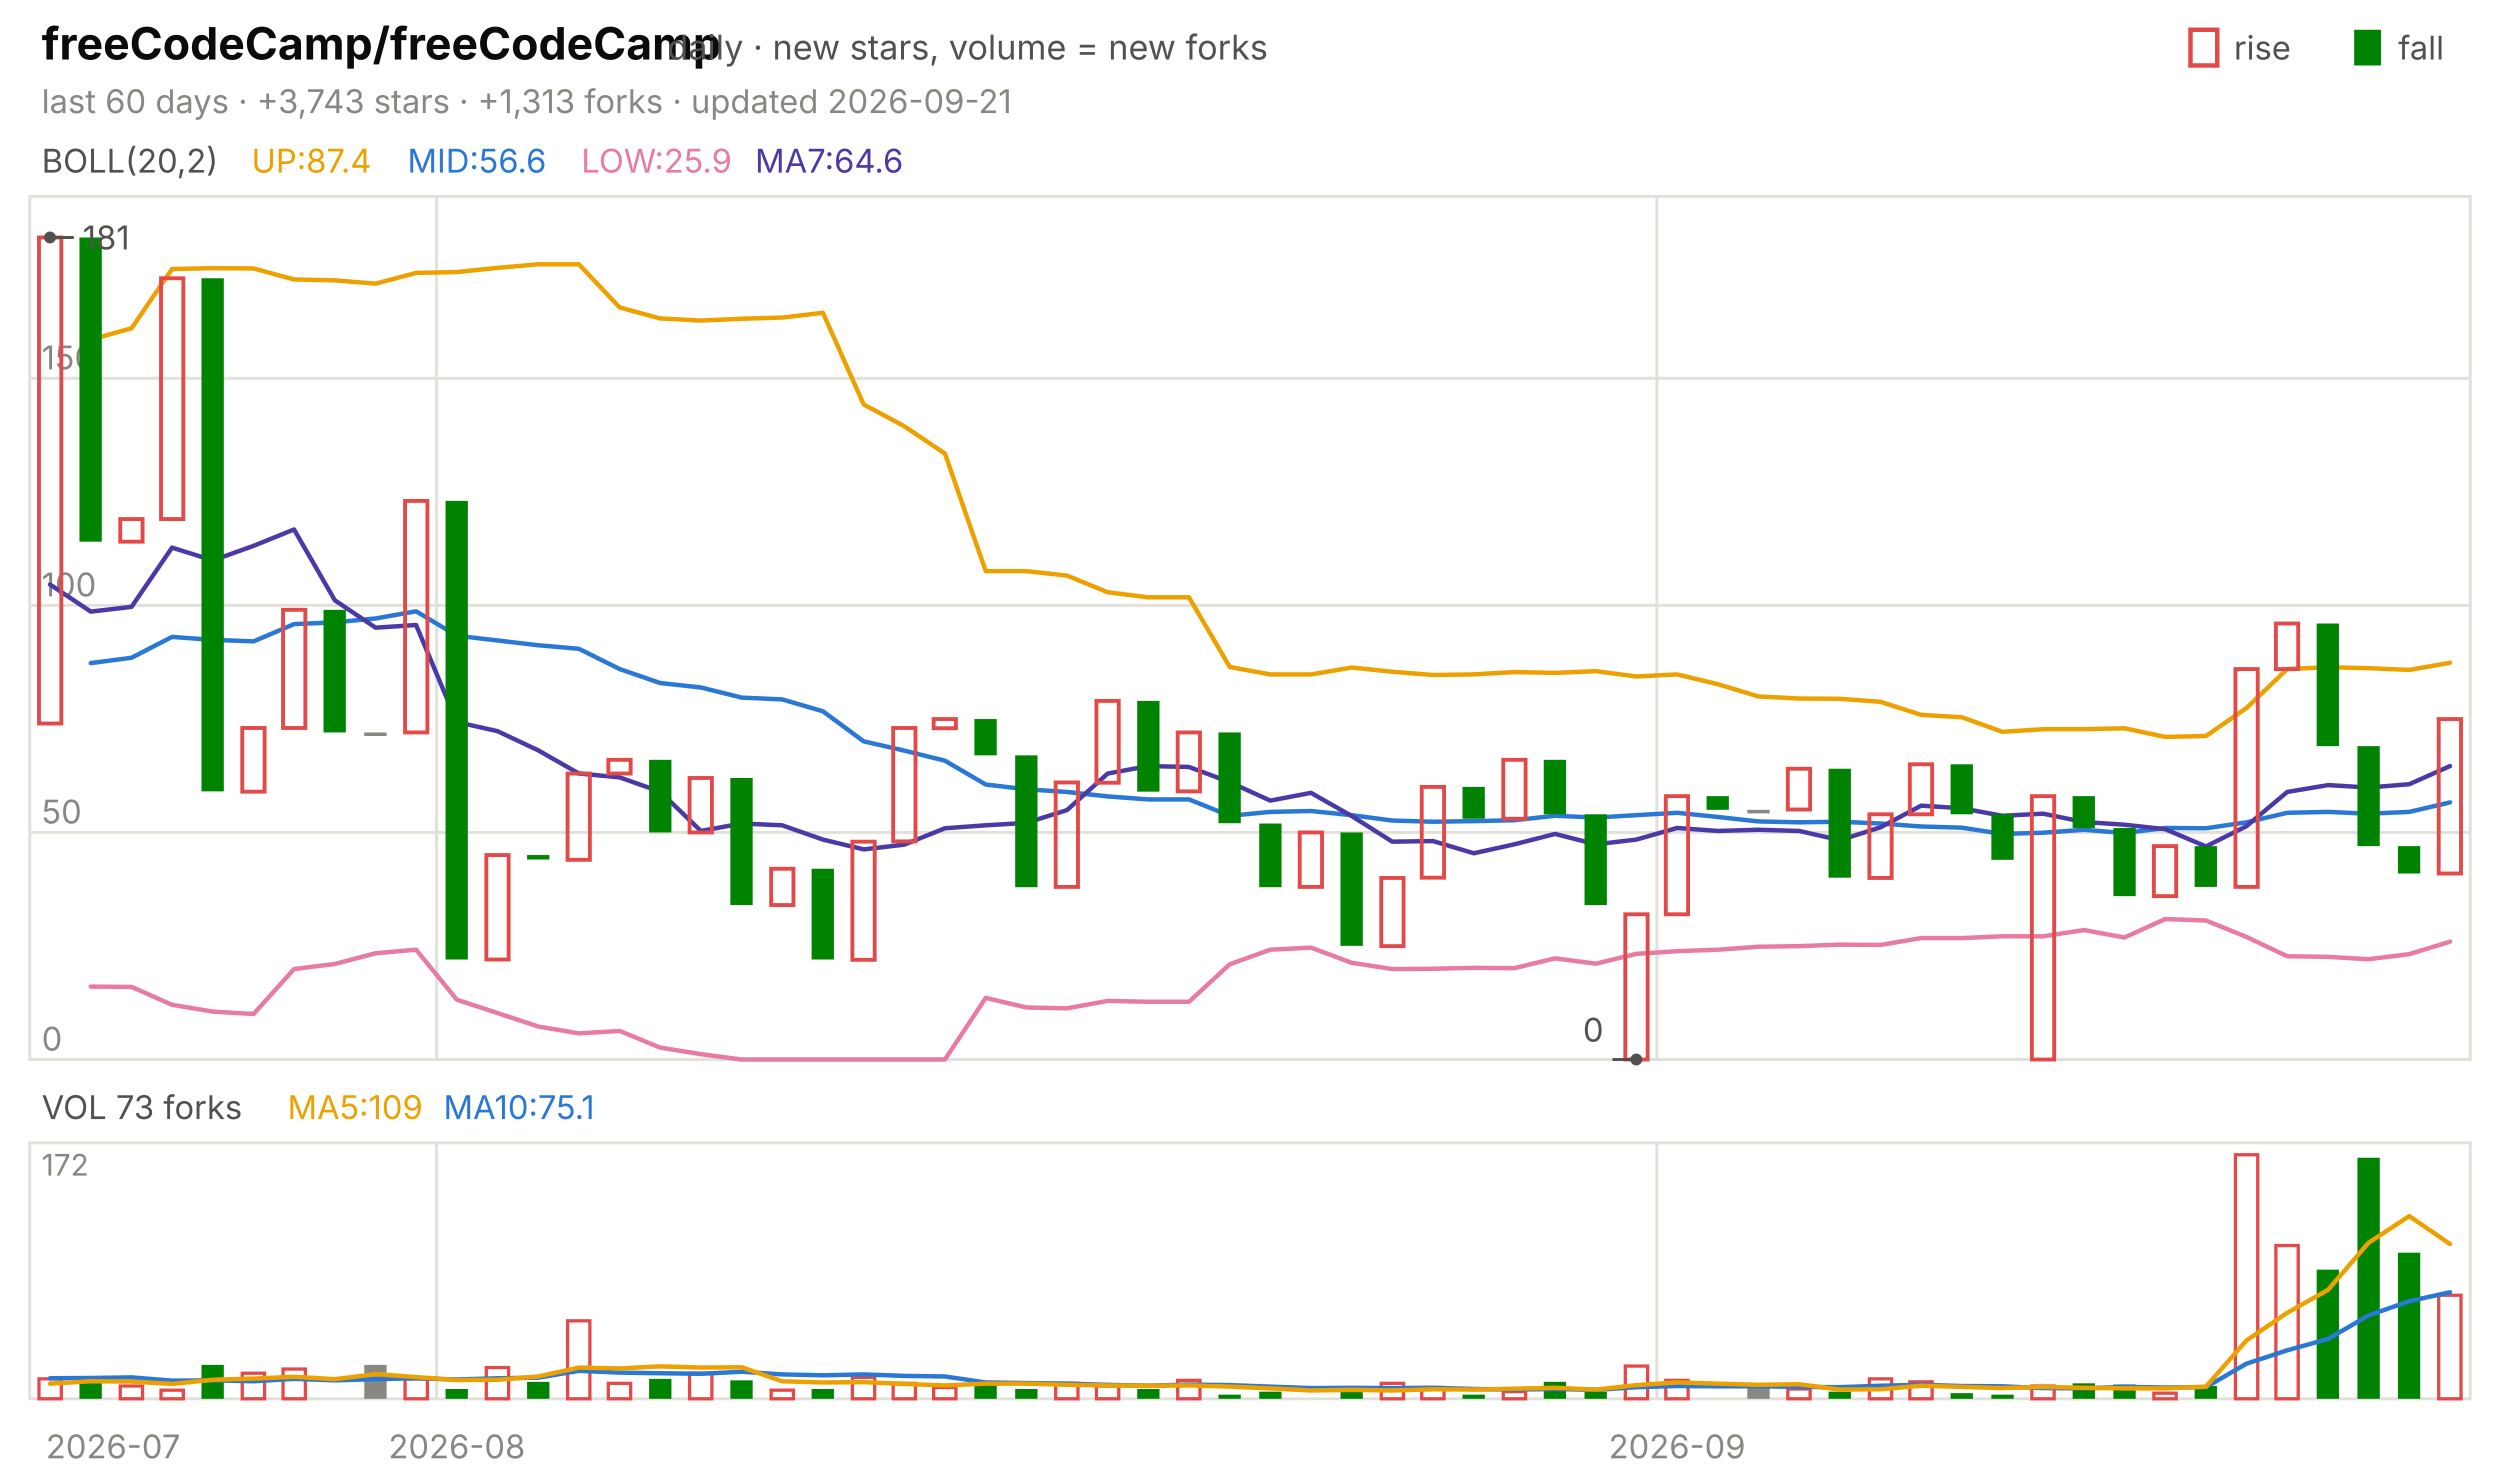
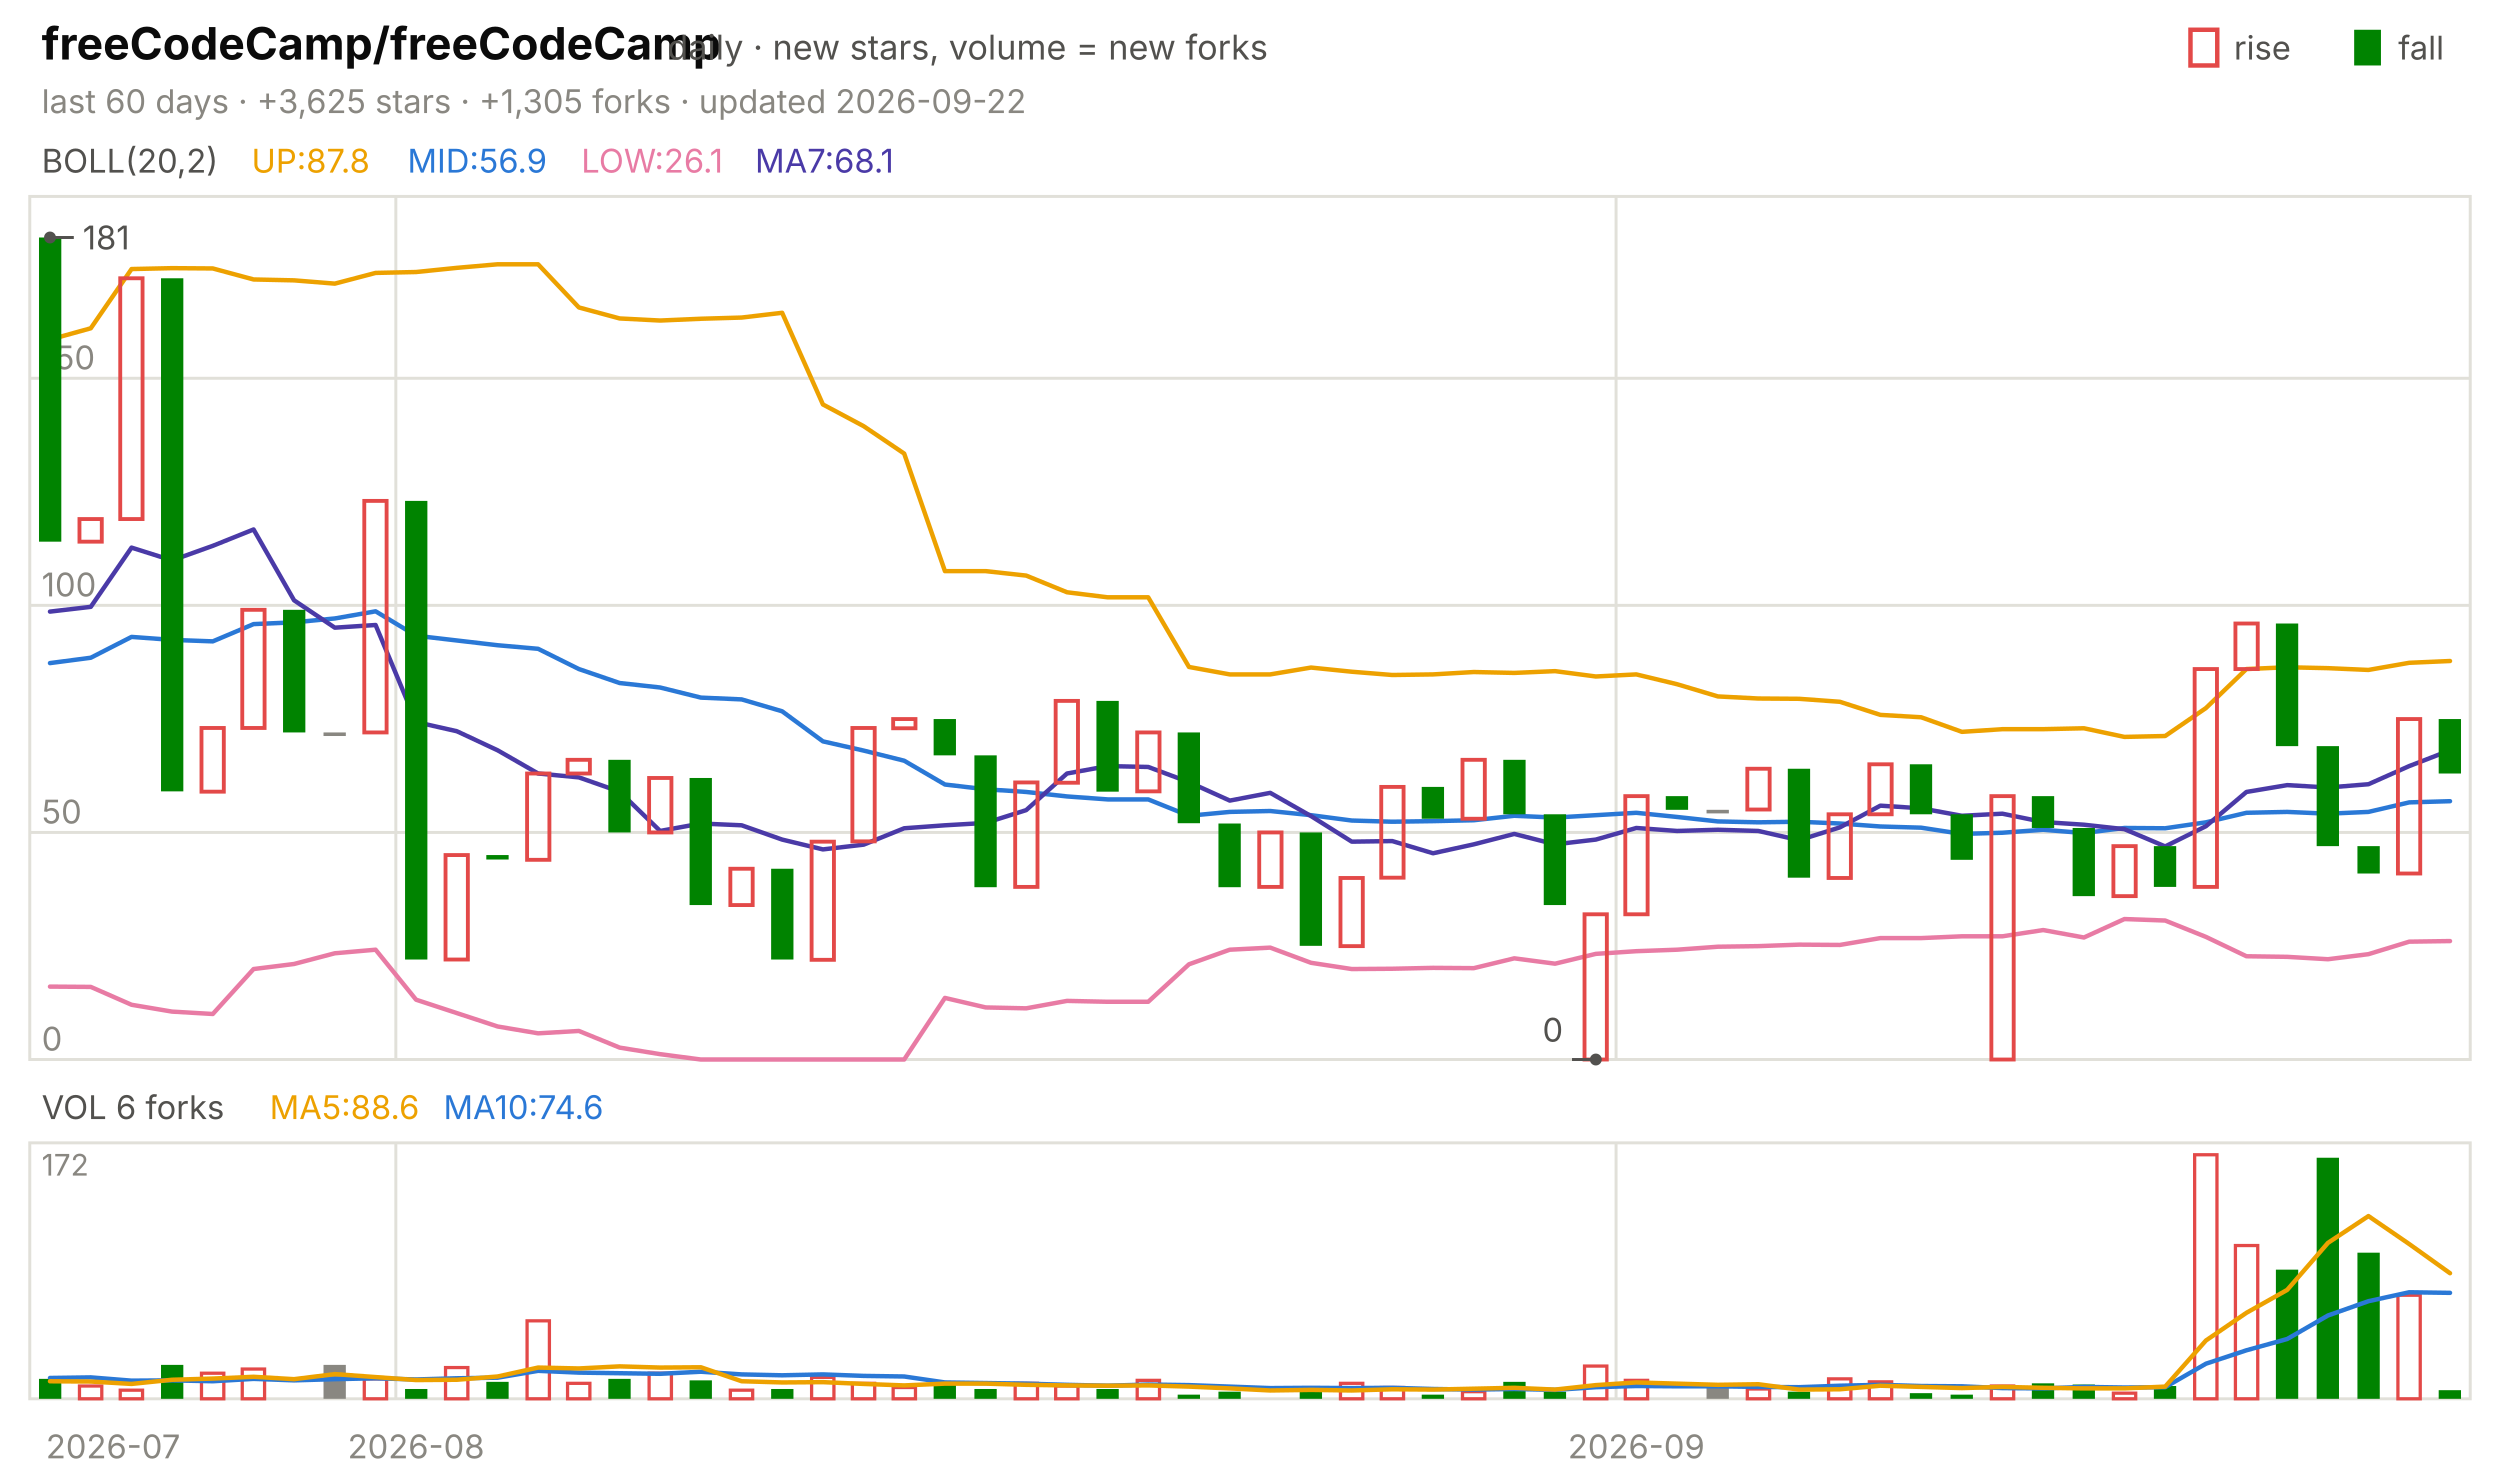
<svg xmlns="http://www.w3.org/2000/svg" viewBox="0 0 840 496" width="840" height="496" font-family="-apple-system,'Segoe UI',system-ui,sans-serif" role="img" aria-label="freeCodeCamp/freeCodeCamp candlestick chart">
  <text x="14.0" y="20.0" font-size="15" fill="#0b0b0b" font-weight="650">freeCodeCamp/freeCodeCamp</text>
  <text x="224.2" y="20.0" font-size="11.5" fill="#52514e">daily · new stars, volume = new forks</text>
  <text x="805.8" y="20.0" font-size="11.0" fill="#52514e">fall</text>
  <rect x="791" y="10" width="9" height="12" fill="#008300" />
  <text x="750.6" y="20.0" font-size="11.0" fill="#52514e">rise</text>
  <rect x="736" y="10" width="9" height="12" fill="none" stroke="#e34948" stroke-width="1.5" />
-   <text x="14.0" y="38.0" font-size="11.0" fill="#898781">last 60 days · +3,743 stars · +1,313 forks · updated 2026-09-21</text>
+   <text x="14.0" y="38.0" font-size="11.0" fill="#898781">last 60 days · +3,625 stars · +1,305 forks · updated 2026-09-22</text>
  <rect x="10" y="66" width="820" height="290" fill="none" stroke="#e1e0d9" />
  <rect x="10" y="384" width="820" height="86" fill="none" stroke="#e1e0d9" />
  <text x="38.0" y="490.0" font-size="11.0" fill="#898781" text-anchor="middle">2026-07</text>
-   <line x1="146.7" y1="66.0" x2="146.7" y2="356.0" stroke="#e1e0d9" stroke-width="1.0" />
-   <line x1="146.7" y1="384.0" x2="146.7" y2="470.0" stroke="#e1e0d9" stroke-width="1.0" />
-   <text x="153.5" y="490.0" font-size="11.0" fill="#898781" text-anchor="middle">2026-08</text>
-   <line x1="556.7" y1="66.0" x2="556.7" y2="356.0" stroke="#e1e0d9" stroke-width="1.0" />
-   <line x1="556.7" y1="384.0" x2="556.7" y2="470.0" stroke="#e1e0d9" stroke-width="1.0" />
-   <text x="563.5" y="490.0" font-size="11.0" fill="#898781" text-anchor="middle">2026-09</text>
+   <line x1="133.0" y1="66.0" x2="133.0" y2="356.0" stroke="#e1e0d9" stroke-width="1.0" />
+   <line x1="133.0" y1="384.0" x2="133.0" y2="470.0" stroke="#e1e0d9" stroke-width="1.0" />
+   <text x="139.8" y="490.0" font-size="11.0" fill="#898781" text-anchor="middle">2026-08</text>
+   <line x1="543.0" y1="66.0" x2="543.0" y2="356.0" stroke="#e1e0d9" stroke-width="1.0" />
+   <line x1="543.0" y1="384.0" x2="543.0" y2="470.0" stroke="#e1e0d9" stroke-width="1.0" />
+   <text x="549.8" y="490.0" font-size="11.0" fill="#898781" text-anchor="middle">2026-09</text>
  <text x="14.0" y="58.0" font-size="11.0" fill="#52514e">BOLL(20,2)</text>
-   <text x="84.5" y="58.0" font-size="11.0" fill="#eda100">UP:87.4</text>
-   <text x="136.9" y="58.0" font-size="11.0" fill="#2a78d6">MID:56.6</text>
-   <text x="195.3" y="58.0" font-size="11.0" fill="#e87ba4">LOW:25.9</text>
-   <text x="253.7" y="58.0" font-size="11.0" fill="#4a3aa7">MA7:64.6</text>
+   <text x="84.5" y="58.0" font-size="11.0" fill="#eda100">UP:87.8</text>
+   <text x="136.9" y="58.0" font-size="11.0" fill="#2a78d6">MID:56.9</text>
+   <text x="195.3" y="58.0" font-size="11.0" fill="#e87ba4">LOW:26.1</text>
+   <text x="253.7" y="58.0" font-size="11.0" fill="#4a3aa7">MA7:68.1</text>
  <line x1="10.0" y1="356.0" x2="830.0" y2="356.0" stroke="#e1e0d9" stroke-width="1.0" />
  <text x="14.0" y="353.0" font-size="11.0" fill="#898781">0</text>
  <line x1="10.0" y1="279.7" x2="830.0" y2="279.7" stroke="#e1e0d9" stroke-width="1.0" />
  <text x="14.0" y="276.7" font-size="11.0" fill="#898781">50</text>
  <line x1="10.0" y1="203.4" x2="830.0" y2="203.4" stroke="#e1e0d9" stroke-width="1.0" />
  <text x="14.0" y="200.4" font-size="11.0" fill="#898781">100</text>
  <line x1="10.0" y1="127.1" x2="830.0" y2="127.1" stroke="#e1e0d9" stroke-width="1.0" />
  <text x="14.0" y="124.1" font-size="11.0" fill="#898781">150</text>
-   <polyline points="30.5,114.1 44.2,110.3 57.8,90.4 71.5,90.1 85.2,90.2 98.8,93.9 112.5,94.2 126.2,95.3 139.8,91.7 153.5,91.4 167.2,90.0 180.8,88.8 194.5,88.8 208.2,103.3 221.8,107.0 235.5,107.7 249.2,107.1 262.8,106.7 276.5,105.1 290.2,135.9 303.8,143.2 317.5,152.4 331.2,191.9 344.8,191.9 358.5,193.4 372.2,199.0 385.8,200.7 399.5,200.7 413.2,224.1 426.8,226.6 440.5,226.6 454.2,224.3 467.8,225.7 481.5,226.8 495.2,226.6 508.8,225.8 522.5,226.1 536.2,225.5 549.8,227.3 563.5,226.6 577.2,229.9 590.8,234.0 604.5,234.7 618.2,234.8 631.8,235.8 645.5,240.2 659.2,241.0 672.8,245.9 686.5,245.0 700.2,245.0 713.8,244.7 727.5,247.6 741.2,247.3 754.8,237.9 768.5,224.8 782.2,224.2 795.8,224.5 809.5,225.1 823.2,222.7" fill="none" stroke="#eda100" stroke-width="1.5" stroke-linejoin="round" stroke-linecap="round" />
-   <polyline points="30.5,222.8 44.2,221.0 57.8,214.0 71.5,215.0 85.2,215.5 98.8,209.7 112.5,209.1 126.2,207.8 139.8,205.4 153.5,213.6 167.2,215.2 180.8,216.8 194.5,218.0 208.2,224.8 221.8,229.5 235.5,231.0 249.2,234.4 262.8,235.0 276.5,239.0 290.2,249.1 303.8,252.2 317.5,255.6 331.2,263.6 344.8,265.2 358.5,266.1 372.2,267.6 385.8,268.6 399.5,268.6 413.2,274.1 426.8,272.8 440.5,272.5 454.2,273.9 467.8,275.7 481.5,276.1 495.2,275.9 508.8,275.6 522.5,274.1 536.2,274.7 549.8,273.9 563.5,273.1 577.2,274.5 590.8,276.0 604.5,276.3 618.2,276.1 631.8,276.7 645.5,277.7 659.2,278.1 672.8,280.2 686.5,279.8 700.2,278.8 713.8,279.9 727.5,278.2 741.2,278.3 754.8,276.3 768.5,273.1 782.2,272.8 795.8,273.4 809.5,272.8 823.2,269.6" fill="none" stroke="#2a78d6" stroke-width="1.5" stroke-linejoin="round" stroke-linecap="round" />
-   <polyline points="30.5,331.5 44.2,331.6 57.8,337.6 71.5,339.9 85.2,340.7 98.8,325.6 112.5,323.9 126.2,320.3 139.8,319.1 153.5,335.9 167.2,340.4 180.8,344.9 194.5,347.2 208.2,346.4 221.8,352.0 235.5,354.2 249.2,356.0 262.8,356.0 276.5,356.0 290.2,356.0 303.8,356.0 317.5,356.0 331.2,335.3 344.8,338.5 358.5,338.8 372.2,336.3 385.8,336.6 399.5,336.6 413.2,324.0 426.8,319.1 440.5,318.4 454.2,323.5 467.8,325.6 481.5,325.5 495.2,325.2 508.8,325.3 522.5,322.0 536.2,323.8 549.8,320.5 563.5,319.6 577.2,319.1 590.8,318.1 604.5,317.9 618.2,317.4 631.8,317.5 645.5,315.2 659.2,315.2 672.8,314.6 686.5,314.6 700.2,312.5 713.8,315.0 727.5,308.8 741.2,309.3 754.8,314.8 768.5,321.3 782.2,321.5 795.8,322.3 809.5,320.6 823.2,316.4" fill="none" stroke="#e87ba4" stroke-width="1.5" stroke-linejoin="round" stroke-linecap="round" />
-   <polyline points="16.8,196.4 30.5,205.5 44.2,203.9 57.8,184.0 71.5,188.3 85.2,183.4 98.8,177.9 112.5,201.7 126.2,210.9 139.8,210.0 153.5,242.6 167.2,245.7 180.8,252.1 194.5,259.9 208.2,261.2 221.8,266.0 235.5,279.2 249.2,276.7 262.8,277.3 276.5,282.1 290.2,285.4 303.8,283.8 317.5,278.3 331.2,277.3 344.8,276.5 358.5,272.2 372.2,259.9 385.8,257.4 399.5,257.7 413.2,262.8 426.8,269.0 440.5,266.4 454.2,274.2 467.8,282.8 481.5,282.6 495.2,286.7 508.8,283.7 522.5,280.2 536.2,283.7 549.8,282.1 563.5,278.2 577.2,279.2 590.8,278.8 604.5,279.2 618.2,282.3 631.8,278.0 645.5,270.7 659.2,271.6 672.8,274.1 686.5,273.4 700.2,276.2 713.8,277.1 727.5,278.6 741.2,284.4 754.8,277.6 768.5,266.1 782.2,263.8 795.8,264.6 809.5,263.5 823.2,257.4" fill="none" stroke="#4a3aa7" stroke-width="1.5" stroke-linejoin="round" stroke-linecap="round" />
-   <rect x="13.1" y="79.8" width="7.5" height="163.3" fill="none" stroke="#e34948" stroke-width="1.3" />
-   <rect x="26.7" y="79.8" width="7.5" height="102.2" fill="#008300" />
-   <rect x="40.4" y="174.4" width="7.5" height="7.6" fill="none" stroke="#e34948" stroke-width="1.3" />
-   <rect x="54.1" y="93.5" width="7.5" height="80.9" fill="none" stroke="#e34948" stroke-width="1.3" />
-   <rect x="67.7" y="93.5" width="7.5" height="172.4" fill="#008300" />
-   <rect x="81.4" y="244.6" width="7.5" height="21.4" fill="none" stroke="#e34948" stroke-width="1.3" />
-   <rect x="95.1" y="204.9" width="7.5" height="39.7" fill="none" stroke="#e34948" stroke-width="1.3" />
-   <rect x="108.7" y="204.9" width="7.5" height="41.2" fill="#008300" />
-   <rect x="122.4" y="246.1" width="7.5" height="1.2" fill="#898781" />
-   <rect x="136.1" y="168.3" width="7.5" height="77.8" fill="none" stroke="#e34948" stroke-width="1.3" />
-   <rect x="149.7" y="168.3" width="7.5" height="154.1" fill="#008300" />
-   <rect x="163.4" y="287.3" width="7.5" height="35.1" fill="none" stroke="#e34948" stroke-width="1.3" />
-   <rect x="177.1" y="287.3" width="7.5" height="1.5" fill="#008300" />
-   <rect x="190.7" y="259.9" width="7.5" height="29.0" fill="none" stroke="#e34948" stroke-width="1.3" />
-   <rect x="204.4" y="255.3" width="7.5" height="4.6" fill="none" stroke="#e34948" stroke-width="1.3" />
-   <rect x="218.1" y="255.3" width="7.5" height="24.4" fill="#008300" />
-   <rect x="231.7" y="261.4" width="7.5" height="18.3" fill="none" stroke="#e34948" stroke-width="1.3" />
-   <rect x="245.4" y="261.4" width="7.5" height="42.7" fill="#008300" />
-   <rect x="259.1" y="291.9" width="7.5" height="12.2" fill="none" stroke="#e34948" stroke-width="1.3" />
-   <rect x="272.7" y="291.9" width="7.5" height="30.5" fill="#008300" />
-   <rect x="286.4" y="282.8" width="7.5" height="39.7" fill="none" stroke="#e34948" stroke-width="1.3" />
-   <rect x="300.1" y="244.6" width="7.5" height="38.1" fill="none" stroke="#e34948" stroke-width="1.3" />
-   <rect x="313.7" y="241.6" width="7.5" height="3.1" fill="none" stroke="#e34948" stroke-width="1.3" />
-   <rect x="327.4" y="241.6" width="7.5" height="12.2" fill="#008300" />
-   <rect x="341.1" y="253.8" width="7.5" height="44.3" fill="#008300" />
-   <rect x="354.7" y="262.9" width="7.5" height="35.1" fill="none" stroke="#e34948" stroke-width="1.3" />
-   <rect x="368.4" y="235.5" width="7.5" height="27.5" fill="none" stroke="#e34948" stroke-width="1.3" />
-   <rect x="382.1" y="235.5" width="7.5" height="30.5" fill="#008300" />
-   <rect x="395.7" y="246.1" width="7.5" height="19.8" fill="none" stroke="#e34948" stroke-width="1.3" />
-   <rect x="409.4" y="246.1" width="7.5" height="30.5" fill="#008300" />
-   <rect x="423.1" y="276.7" width="7.5" height="21.4" fill="#008300" />
-   <rect x="436.7" y="279.7" width="7.5" height="18.3" fill="none" stroke="#e34948" stroke-width="1.3" />
-   <rect x="450.4" y="279.7" width="7.5" height="38.1" fill="#008300" />
-   <rect x="464.1" y="295.0" width="7.5" height="22.9" fill="none" stroke="#e34948" stroke-width="1.3" />
-   <rect x="477.7" y="264.4" width="7.5" height="30.5" fill="none" stroke="#e34948" stroke-width="1.3" />
-   <rect x="491.4" y="264.4" width="7.5" height="10.7" fill="#008300" />
-   <rect x="505.1" y="255.3" width="7.5" height="19.8" fill="none" stroke="#e34948" stroke-width="1.3" />
-   <rect x="518.7" y="255.3" width="7.5" height="18.3" fill="#008300" />
-   <rect x="532.4" y="273.6" width="7.5" height="30.5" fill="#008300" />
-   <rect x="546.1" y="307.2" width="7.5" height="48.8" fill="none" stroke="#e34948" stroke-width="1.3" />
-   <rect x="559.7" y="267.5" width="7.5" height="39.7" fill="none" stroke="#e34948" stroke-width="1.3" />
-   <rect x="573.4" y="267.5" width="7.5" height="4.6" fill="#008300" />
-   <rect x="587.1" y="272.1" width="7.5" height="1.2" fill="#898781" />
-   <rect x="600.7" y="258.3" width="7.5" height="13.7" fill="none" stroke="#e34948" stroke-width="1.3" />
-   <rect x="614.4" y="258.3" width="7.5" height="36.6" fill="#008300" />
-   <rect x="628.1" y="273.6" width="7.5" height="21.4" fill="none" stroke="#e34948" stroke-width="1.3" />
-   <rect x="641.7" y="256.8" width="7.5" height="16.8" fill="none" stroke="#e34948" stroke-width="1.3" />
-   <rect x="655.4" y="256.8" width="7.5" height="16.8" fill="#008300" />
-   <rect x="669.1" y="273.6" width="7.5" height="15.3" fill="#008300" />
-   <rect x="682.7" y="267.5" width="7.5" height="88.5" fill="none" stroke="#e34948" stroke-width="1.3" />
-   <rect x="696.4" y="267.5" width="7.5" height="10.7" fill="#008300" />
-   <rect x="710.1" y="278.2" width="7.5" height="22.9" fill="#008300" />
-   <rect x="723.7" y="284.3" width="7.5" height="16.8" fill="none" stroke="#e34948" stroke-width="1.3" />
-   <rect x="737.4" y="284.3" width="7.5" height="13.7" fill="#008300" />
-   <rect x="751.1" y="224.8" width="7.5" height="73.2" fill="none" stroke="#e34948" stroke-width="1.3" />
-   <rect x="764.7" y="209.5" width="7.5" height="15.3" fill="none" stroke="#e34948" stroke-width="1.3" />
-   <rect x="778.4" y="209.5" width="7.5" height="41.2" fill="#008300" />
-   <rect x="792.1" y="250.7" width="7.5" height="33.6" fill="#008300" />
-   <rect x="805.7" y="284.3" width="7.5" height="9.2" fill="#008300" />
-   <rect x="819.4" y="241.6" width="7.5" height="51.9" fill="none" stroke="#e34948" stroke-width="1.3" />
+   <polyline points="16.8,114.1 30.5,110.3 44.2,90.4 57.8,90.1 71.5,90.2 85.2,93.9 98.8,94.2 112.5,95.3 126.2,91.7 139.8,91.4 153.5,90.0 167.2,88.8 180.8,88.8 194.5,103.3 208.2,107.0 221.8,107.7 235.5,107.1 249.2,106.7 262.8,105.1 276.5,135.9 290.2,143.2 303.8,152.4 317.5,191.9 331.2,191.9 344.8,193.4 358.5,199.0 372.2,200.7 385.8,200.7 399.5,224.1 413.2,226.6 426.8,226.6 440.5,224.3 454.2,225.7 467.8,226.8 481.5,226.6 495.2,225.8 508.8,226.1 522.5,225.5 536.2,227.3 549.8,226.6 563.5,229.9 577.2,234.0 590.8,234.7 604.5,234.8 618.2,235.8 631.8,240.2 645.5,241.0 659.2,245.9 672.8,245.0 686.5,245.0 700.2,244.7 713.8,247.6 727.5,247.3 741.2,237.9 754.8,224.8 768.5,224.2 782.2,224.5 795.8,225.1 809.5,222.7 823.2,222.1" fill="none" stroke="#eda100" stroke-width="1.5" stroke-linejoin="round" stroke-linecap="round" />
+   <polyline points="16.8,222.8 30.5,221.0 44.2,214.0 57.8,215.0 71.5,215.5 85.2,209.7 98.8,209.1 112.5,207.8 126.2,205.4 139.8,213.6 153.5,215.2 167.2,216.8 180.8,218.0 194.5,224.8 208.2,229.5 221.8,231.0 235.5,234.4 249.2,235.0 262.8,239.0 276.5,249.1 290.2,252.2 303.8,255.6 317.5,263.6 331.2,265.2 344.8,266.1 358.5,267.6 372.2,268.6 385.8,268.6 399.5,274.1 413.2,272.8 426.8,272.5 440.5,273.9 454.2,275.7 467.8,276.1 481.5,275.9 495.2,275.6 508.8,274.1 522.5,274.7 536.2,273.9 549.8,273.1 563.5,274.5 577.2,276.0 590.8,276.3 604.5,276.1 618.2,276.7 631.8,277.7 645.5,278.1 659.2,280.2 672.8,279.8 686.5,278.8 700.2,279.9 713.8,278.2 727.5,278.3 741.2,276.3 754.8,273.1 768.5,272.8 782.2,273.4 795.8,272.8 809.5,269.6 823.2,269.2" fill="none" stroke="#2a78d6" stroke-width="1.5" stroke-linejoin="round" stroke-linecap="round" />
+   <polyline points="16.8,331.5 30.5,331.6 44.2,337.6 57.8,339.9 71.5,340.7 85.2,325.6 98.8,323.9 112.5,320.3 126.2,319.1 139.8,335.9 153.5,340.4 167.2,344.9 180.8,347.2 194.5,346.4 208.2,352.0 221.8,354.2 235.5,356.0 249.2,356.0 262.8,356.0 276.5,356.0 290.2,356.0 303.8,356.0 317.5,335.3 331.2,338.5 344.8,338.8 358.5,336.3 372.2,336.6 385.8,336.6 399.5,324.0 413.2,319.1 426.8,318.4 440.5,323.5 454.2,325.6 467.8,325.5 481.5,325.2 495.2,325.3 508.8,322.0 522.5,323.8 536.2,320.5 549.8,319.6 563.5,319.1 577.2,318.1 590.8,317.9 604.5,317.4 618.2,317.5 631.8,315.2 645.5,315.2 659.2,314.6 672.8,314.6 686.5,312.5 700.2,315.0 713.8,308.8 727.5,309.3 741.2,314.8 754.8,321.3 768.5,321.5 782.2,322.3 795.8,320.6 809.5,316.4 823.2,316.2" fill="none" stroke="#e87ba4" stroke-width="1.5" stroke-linejoin="round" stroke-linecap="round" />
+   <polyline points="16.8,205.5 30.5,203.9 44.2,184.0 57.8,188.3 71.5,183.4 85.2,177.9 98.8,201.7 112.5,210.9 126.2,210.0 139.8,242.6 153.5,245.7 167.2,252.1 180.8,259.9 194.5,261.2 208.2,266.0 221.8,279.2 235.5,276.7 249.2,277.3 262.8,282.1 276.5,285.4 290.2,283.8 303.8,278.3 317.5,277.3 331.2,276.5 344.8,272.2 358.5,259.9 372.2,257.4 385.8,257.7 399.5,262.8 413.2,269.0 426.8,266.4 440.5,274.2 454.2,282.8 467.8,282.6 481.5,286.7 495.2,283.7 508.8,280.2 522.5,283.7 536.2,282.1 549.8,278.2 563.5,279.2 577.2,278.8 590.8,279.2 604.5,282.3 618.2,278.0 631.8,270.7 645.5,271.6 659.2,274.1 672.8,273.4 686.5,276.2 700.2,277.1 713.8,278.6 727.5,284.4 741.2,277.6 754.8,266.1 768.5,263.8 782.2,264.6 795.8,263.5 809.5,257.4 823.2,252.1" fill="none" stroke="#4a3aa7" stroke-width="1.5" stroke-linejoin="round" stroke-linecap="round" />
+   <rect x="13.1" y="79.8" width="7.5" height="102.2" fill="#008300" />
+   <rect x="26.7" y="174.4" width="7.5" height="7.6" fill="none" stroke="#e34948" stroke-width="1.3" />
+   <rect x="40.4" y="93.5" width="7.5" height="80.9" fill="none" stroke="#e34948" stroke-width="1.3" />
+   <rect x="54.1" y="93.5" width="7.5" height="172.4" fill="#008300" />
+   <rect x="67.7" y="244.6" width="7.5" height="21.4" fill="none" stroke="#e34948" stroke-width="1.3" />
+   <rect x="81.4" y="204.9" width="7.5" height="39.7" fill="none" stroke="#e34948" stroke-width="1.3" />
+   <rect x="95.1" y="204.9" width="7.5" height="41.2" fill="#008300" />
+   <rect x="108.7" y="246.1" width="7.5" height="1.2" fill="#898781" />
+   <rect x="122.4" y="168.3" width="7.5" height="77.8" fill="none" stroke="#e34948" stroke-width="1.3" />
+   <rect x="136.1" y="168.3" width="7.5" height="154.1" fill="#008300" />
+   <rect x="149.7" y="287.3" width="7.5" height="35.1" fill="none" stroke="#e34948" stroke-width="1.3" />
+   <rect x="163.4" y="287.3" width="7.5" height="1.5" fill="#008300" />
+   <rect x="177.1" y="259.9" width="7.5" height="29.0" fill="none" stroke="#e34948" stroke-width="1.3" />
+   <rect x="190.7" y="255.3" width="7.5" height="4.6" fill="none" stroke="#e34948" stroke-width="1.3" />
+   <rect x="204.4" y="255.3" width="7.5" height="24.4" fill="#008300" />
+   <rect x="218.1" y="261.4" width="7.5" height="18.3" fill="none" stroke="#e34948" stroke-width="1.3" />
+   <rect x="231.7" y="261.4" width="7.5" height="42.7" fill="#008300" />
+   <rect x="245.4" y="291.9" width="7.5" height="12.2" fill="none" stroke="#e34948" stroke-width="1.3" />
+   <rect x="259.1" y="291.9" width="7.5" height="30.5" fill="#008300" />
+   <rect x="272.7" y="282.8" width="7.5" height="39.7" fill="none" stroke="#e34948" stroke-width="1.3" />
+   <rect x="286.4" y="244.6" width="7.5" height="38.1" fill="none" stroke="#e34948" stroke-width="1.3" />
+   <rect x="300.1" y="241.6" width="7.5" height="3.1" fill="none" stroke="#e34948" stroke-width="1.3" />
+   <rect x="313.7" y="241.6" width="7.5" height="12.2" fill="#008300" />
+   <rect x="327.4" y="253.8" width="7.5" height="44.3" fill="#008300" />
+   <rect x="341.1" y="262.9" width="7.5" height="35.1" fill="none" stroke="#e34948" stroke-width="1.3" />
+   <rect x="354.7" y="235.5" width="7.5" height="27.5" fill="none" stroke="#e34948" stroke-width="1.3" />
+   <rect x="368.4" y="235.5" width="7.5" height="30.5" fill="#008300" />
+   <rect x="382.1" y="246.1" width="7.5" height="19.8" fill="none" stroke="#e34948" stroke-width="1.3" />
+   <rect x="395.7" y="246.1" width="7.5" height="30.5" fill="#008300" />
+   <rect x="409.4" y="276.7" width="7.5" height="21.4" fill="#008300" />
+   <rect x="423.1" y="279.7" width="7.5" height="18.3" fill="none" stroke="#e34948" stroke-width="1.3" />
+   <rect x="436.7" y="279.7" width="7.5" height="38.1" fill="#008300" />
+   <rect x="450.4" y="295.0" width="7.5" height="22.9" fill="none" stroke="#e34948" stroke-width="1.3" />
+   <rect x="464.1" y="264.4" width="7.5" height="30.5" fill="none" stroke="#e34948" stroke-width="1.3" />
+   <rect x="477.7" y="264.4" width="7.5" height="10.7" fill="#008300" />
+   <rect x="491.4" y="255.3" width="7.5" height="19.8" fill="none" stroke="#e34948" stroke-width="1.3" />
+   <rect x="505.1" y="255.3" width="7.5" height="18.3" fill="#008300" />
+   <rect x="518.7" y="273.6" width="7.5" height="30.5" fill="#008300" />
+   <rect x="532.4" y="307.2" width="7.5" height="48.8" fill="none" stroke="#e34948" stroke-width="1.3" />
+   <rect x="546.1" y="267.5" width="7.5" height="39.7" fill="none" stroke="#e34948" stroke-width="1.3" />
+   <rect x="559.7" y="267.5" width="7.5" height="4.6" fill="#008300" />
+   <rect x="573.4" y="272.1" width="7.5" height="1.2" fill="#898781" />
+   <rect x="587.1" y="258.3" width="7.5" height="13.7" fill="none" stroke="#e34948" stroke-width="1.3" />
+   <rect x="600.7" y="258.3" width="7.5" height="36.6" fill="#008300" />
+   <rect x="614.4" y="273.6" width="7.5" height="21.4" fill="none" stroke="#e34948" stroke-width="1.3" />
+   <rect x="628.1" y="256.8" width="7.5" height="16.8" fill="none" stroke="#e34948" stroke-width="1.3" />
+   <rect x="641.7" y="256.8" width="7.5" height="16.8" fill="#008300" />
+   <rect x="655.4" y="273.6" width="7.5" height="15.3" fill="#008300" />
+   <rect x="669.1" y="267.5" width="7.5" height="88.5" fill="none" stroke="#e34948" stroke-width="1.3" />
+   <rect x="682.7" y="267.5" width="7.5" height="10.7" fill="#008300" />
+   <rect x="696.4" y="278.2" width="7.5" height="22.9" fill="#008300" />
+   <rect x="710.1" y="284.3" width="7.5" height="16.8" fill="none" stroke="#e34948" stroke-width="1.3" />
+   <rect x="723.7" y="284.3" width="7.5" height="13.7" fill="#008300" />
+   <rect x="737.4" y="224.8" width="7.5" height="73.2" fill="none" stroke="#e34948" stroke-width="1.3" />
+   <rect x="751.1" y="209.5" width="7.5" height="15.3" fill="none" stroke="#e34948" stroke-width="1.3" />
+   <rect x="764.7" y="209.5" width="7.5" height="41.2" fill="#008300" />
+   <rect x="778.4" y="250.7" width="7.5" height="33.6" fill="#008300" />
+   <rect x="792.1" y="284.3" width="7.5" height="9.2" fill="#008300" />
+   <rect x="805.7" y="241.6" width="7.5" height="51.9" fill="none" stroke="#e34948" stroke-width="1.3" />
+   <rect x="819.4" y="241.6" width="7.5" height="18.3" fill="#008300" />
  <circle cx="16.8" cy="79.8" r="2" fill="#52514e" />
  <line x1="16.8" y1="79.8" x2="24.8" y2="79.8" stroke="#52514e" stroke-width="1.0" />
  <text x="27.8" y="83.8" font-size="11.0" fill="#52514e">181</text>
-   <circle cx="549.8" cy="356.0" r="2" fill="#52514e" />
-   <line x1="549.8" y1="356.0" x2="541.8" y2="356.0" stroke="#52514e" stroke-width="1.0" />
-   <text x="538.8" y="350.0" font-size="11.0" fill="#52514e" text-anchor="end">0</text>
-   <text x="14.0" y="376.0" font-size="11.0" fill="#52514e">VOL 73 forks</text>
-   <text x="96.6" y="376.0" font-size="11.0" fill="#eda100">MA5:109</text>
-   <text x="149.0" y="376.0" font-size="11.0" fill="#2a78d6">MA10:75.1</text>
+   <circle cx="536.2" cy="356.0" r="2" fill="#52514e" />
+   <line x1="536.2" y1="356.0" x2="528.2" y2="356.0" stroke="#52514e" stroke-width="1.0" />
+   <text x="525.2" y="350.0" font-size="11.0" fill="#52514e" text-anchor="end">0</text>
+   <text x="14.0" y="376.0" font-size="11.0" fill="#52514e">VOL 6 forks</text>
+   <text x="90.6" y="376.0" font-size="11.0" fill="#eda100">MA5:88.6</text>
+   <text x="149.0" y="376.0" font-size="11.0" fill="#2a78d6">MA10:74.6</text>
  <text x="14.0" y="395.0" font-size="10" fill="#898781">172</text>
-   <rect x="13.1" y="463.3" width="7.5" height="6.7" fill="none" stroke="#e34948" stroke-width="1.1" />
-   <rect x="26.7" y="463.3" width="7.5" height="6.7" fill="#008300" />
-   <rect x="40.4" y="465.7" width="7.5" height="4.3" fill="none" stroke="#e34948" stroke-width="1.1" />
-   <rect x="54.1" y="467.1" width="7.5" height="2.9" fill="none" stroke="#e34948" stroke-width="1.1" />
-   <rect x="67.7" y="458.6" width="7.5" height="11.4" fill="#008300" />
-   <rect x="81.4" y="461.4" width="7.5" height="8.6" fill="none" stroke="#e34948" stroke-width="1.1" />
-   <rect x="95.1" y="460.0" width="7.5" height="10.0" fill="none" stroke="#e34948" stroke-width="1.1" />
-   <rect x="122.4" y="458.6" width="7.5" height="11.4" fill="#898781" />
-   <rect x="136.1" y="463.3" width="7.5" height="6.7" fill="none" stroke="#e34948" stroke-width="1.1" />
-   <rect x="149.7" y="466.7" width="7.5" height="3.3" fill="#008300" />
-   <rect x="163.4" y="459.5" width="7.5" height="10.5" fill="none" stroke="#e34948" stroke-width="1.1" />
-   <rect x="177.1" y="464.3" width="7.5" height="5.7" fill="#008300" />
-   <rect x="190.7" y="443.8" width="7.5" height="26.2" fill="none" stroke="#e34948" stroke-width="1.1" />
-   <rect x="204.4" y="464.8" width="7.5" height="5.2" fill="none" stroke="#e34948" stroke-width="1.1" />
-   <rect x="218.1" y="463.3" width="7.5" height="6.7" fill="#008300" />
-   <rect x="231.7" y="461.4" width="7.5" height="8.6" fill="none" stroke="#e34948" stroke-width="1.1" />
-   <rect x="245.4" y="463.8" width="7.5" height="6.2" fill="#008300" />
-   <rect x="259.1" y="467.1" width="7.5" height="2.9" fill="none" stroke="#e34948" stroke-width="1.1" />
-   <rect x="272.7" y="466.7" width="7.5" height="3.3" fill="#008300" />
-   <rect x="286.4" y="462.8" width="7.5" height="7.2" fill="none" stroke="#e34948" stroke-width="1.1" />
-   <rect x="300.1" y="464.8" width="7.5" height="5.2" fill="none" stroke="#e34948" stroke-width="1.1" />
-   <rect x="313.7" y="466.2" width="7.5" height="3.8" fill="none" stroke="#e34948" stroke-width="1.1" />
-   <rect x="327.4" y="464.3" width="7.5" height="5.7" fill="#008300" />
-   <rect x="341.1" y="466.7" width="7.5" height="3.3" fill="#008300" />
-   <rect x="354.7" y="464.8" width="7.5" height="5.2" fill="none" stroke="#e34948" stroke-width="1.1" />
-   <rect x="368.4" y="465.7" width="7.5" height="4.3" fill="none" stroke="#e34948" stroke-width="1.1" />
-   <rect x="382.1" y="466.7" width="7.5" height="3.3" fill="#008300" />
-   <rect x="395.7" y="463.8" width="7.5" height="6.2" fill="none" stroke="#e34948" stroke-width="1.1" />
-   <rect x="409.4" y="468.6" width="7.5" height="1.4" fill="#008300" />
-   <rect x="423.1" y="467.6" width="7.5" height="2.4" fill="#008300" />
-   <rect x="450.4" y="465.7" width="7.5" height="4.3" fill="#008300" />
-   <rect x="464.1" y="464.8" width="7.5" height="5.2" fill="none" stroke="#e34948" stroke-width="1.1" />
-   <rect x="477.7" y="466.2" width="7.5" height="3.8" fill="none" stroke="#e34948" stroke-width="1.1" />
-   <rect x="491.4" y="468.6" width="7.5" height="1.4" fill="#008300" />
-   <rect x="505.1" y="467.6" width="7.5" height="2.4" fill="none" stroke="#e34948" stroke-width="1.1" />
-   <rect x="518.7" y="464.3" width="7.5" height="5.7" fill="#008300" />
-   <rect x="532.4" y="467.6" width="7.5" height="2.4" fill="#008300" />
-   <rect x="546.1" y="459.0" width="7.5" height="11.0" fill="none" stroke="#e34948" stroke-width="1.1" />
-   <rect x="559.7" y="463.8" width="7.5" height="6.2" fill="none" stroke="#e34948" stroke-width="1.1" />
-   <rect x="587.1" y="466.2" width="7.5" height="3.8" fill="#898781" />
-   <rect x="600.7" y="466.7" width="7.5" height="3.3" fill="none" stroke="#e34948" stroke-width="1.1" />
-   <rect x="614.4" y="467.6" width="7.5" height="2.4" fill="#008300" />
-   <rect x="628.1" y="463.3" width="7.5" height="6.7" fill="none" stroke="#e34948" stroke-width="1.1" />
-   <rect x="641.7" y="464.3" width="7.5" height="5.7" fill="none" stroke="#e34948" stroke-width="1.1" />
-   <rect x="655.4" y="468.1" width="7.5" height="1.9" fill="#008300" />
-   <rect x="669.1" y="468.6" width="7.5" height="1.4" fill="#008300" />
-   <rect x="682.7" y="465.7" width="7.5" height="4.3" fill="none" stroke="#e34948" stroke-width="1.1" />
-   <rect x="696.4" y="464.8" width="7.5" height="5.2" fill="#008300" />
-   <rect x="710.1" y="465.2" width="7.5" height="4.8" fill="#008300" />
-   <rect x="723.7" y="468.1" width="7.5" height="1.9" fill="none" stroke="#e34948" stroke-width="1.1" />
-   <rect x="737.4" y="465.7" width="7.5" height="4.3" fill="#008300" />
-   <rect x="751.1" y="388.0" width="7.5" height="82.0" fill="none" stroke="#e34948" stroke-width="1.1" />
-   <rect x="764.7" y="418.5" width="7.5" height="51.5" fill="none" stroke="#e34948" stroke-width="1.1" />
-   <rect x="778.4" y="426.6" width="7.5" height="43.4" fill="#008300" />
-   <rect x="792.1" y="389.0" width="7.5" height="81.0" fill="#008300" />
-   <rect x="805.7" y="420.9" width="7.5" height="49.1" fill="#008300" />
-   <rect x="819.4" y="435.2" width="7.5" height="34.8" fill="none" stroke="#e34948" stroke-width="1.1" />
-   <polyline points="16.8,463.1 30.5,463.0 44.2,462.8 57.8,463.9 71.5,463.8 85.2,464.1 98.8,463.3 112.5,463.8 126.2,463.4 139.8,463.1 153.5,463.5 167.2,463.1 180.8,462.9 194.5,460.6 208.2,461.2 221.8,461.4 235.5,461.6 249.2,460.9 262.8,461.8 276.5,462.1 290.2,461.8 303.8,462.3 317.5,462.5 331.2,464.5 344.8,464.7 358.5,464.9 372.2,465.3 385.8,465.6 399.5,465.2 413.2,465.4 426.8,465.9 440.5,466.4 454.2,466.3 467.8,466.4 481.5,466.3 495.2,466.7 508.8,466.9 522.5,466.7 536.2,467.0 549.8,466.1 563.5,465.7 577.2,465.8 590.8,465.8 604.5,466.0 618.2,466.1 631.8,465.6 645.5,465.3 659.2,465.7 672.8,465.8 686.5,466.4 700.2,466.5 713.8,466.0 727.5,466.2 741.2,466.1 754.8,458.2 768.5,453.7 782.2,449.9 795.8,442.0 809.5,437.2 823.2,434.2" fill="none" stroke="#2a78d6" stroke-width="1.5" stroke-linejoin="round" stroke-linecap="round" />
-   <polyline points="16.8,464.9 30.5,464.1 44.2,464.2 57.8,465.0 71.5,463.6 85.2,463.2 98.8,462.6 112.5,463.4 126.2,461.7 139.8,462.7 153.5,463.7 167.2,463.6 180.8,462.5 194.5,459.5 208.2,459.8 221.8,459.1 235.5,459.5 249.2,459.4 262.8,464.1 276.5,464.5 290.2,464.4 303.8,465.0 317.5,465.5 331.2,464.9 344.8,464.9 358.5,465.3 372.2,465.5 385.8,465.6 399.5,465.5 413.2,465.9 426.8,466.5 440.5,467.2 454.2,467.0 467.8,467.2 481.5,466.8 495.2,466.9 508.8,466.6 522.5,466.3 536.2,466.9 549.8,465.4 563.5,464.5 577.2,464.9 590.8,465.3 604.5,465.1 618.2,466.9 631.8,466.8 645.5,465.6 659.2,466.0 672.8,466.4 686.5,466.0 700.2,466.3 713.8,466.5 727.5,466.5 741.2,465.9 754.8,450.4 768.5,441.1 782.2,433.4 795.8,417.6 809.5,408.6 823.2,418.0" fill="none" stroke="#eda100" stroke-width="1.5" stroke-linejoin="round" stroke-linecap="round" />
+   <rect x="13.1" y="463.3" width="7.5" height="6.7" fill="#008300" />
+   <rect x="26.7" y="465.7" width="7.5" height="4.3" fill="none" stroke="#e34948" stroke-width="1.1" />
+   <rect x="40.4" y="467.1" width="7.5" height="2.9" fill="none" stroke="#e34948" stroke-width="1.1" />
+   <rect x="54.1" y="458.6" width="7.5" height="11.4" fill="#008300" />
+   <rect x="67.7" y="461.4" width="7.5" height="8.6" fill="none" stroke="#e34948" stroke-width="1.1" />
+   <rect x="81.4" y="460.0" width="7.5" height="10.0" fill="none" stroke="#e34948" stroke-width="1.1" />
+   <rect x="108.7" y="458.6" width="7.5" height="11.4" fill="#898781" />
+   <rect x="122.4" y="463.3" width="7.5" height="6.7" fill="none" stroke="#e34948" stroke-width="1.1" />
+   <rect x="136.1" y="466.7" width="7.5" height="3.3" fill="#008300" />
+   <rect x="149.7" y="459.5" width="7.5" height="10.5" fill="none" stroke="#e34948" stroke-width="1.1" />
+   <rect x="163.4" y="464.3" width="7.5" height="5.7" fill="#008300" />
+   <rect x="177.1" y="443.8" width="7.5" height="26.2" fill="none" stroke="#e34948" stroke-width="1.1" />
+   <rect x="190.7" y="464.8" width="7.5" height="5.2" fill="none" stroke="#e34948" stroke-width="1.1" />
+   <rect x="204.4" y="463.3" width="7.5" height="6.7" fill="#008300" />
+   <rect x="218.1" y="461.4" width="7.5" height="8.6" fill="none" stroke="#e34948" stroke-width="1.1" />
+   <rect x="231.7" y="463.8" width="7.5" height="6.2" fill="#008300" />
+   <rect x="245.4" y="467.1" width="7.5" height="2.9" fill="none" stroke="#e34948" stroke-width="1.1" />
+   <rect x="259.1" y="466.7" width="7.5" height="3.3" fill="#008300" />
+   <rect x="272.7" y="462.8" width="7.5" height="7.2" fill="none" stroke="#e34948" stroke-width="1.1" />
+   <rect x="286.4" y="464.8" width="7.5" height="5.2" fill="none" stroke="#e34948" stroke-width="1.1" />
+   <rect x="300.1" y="466.2" width="7.5" height="3.8" fill="none" stroke="#e34948" stroke-width="1.1" />
+   <rect x="313.7" y="464.3" width="7.5" height="5.7" fill="#008300" />
+   <rect x="327.4" y="466.7" width="7.5" height="3.3" fill="#008300" />
+   <rect x="341.1" y="464.8" width="7.5" height="5.2" fill="none" stroke="#e34948" stroke-width="1.1" />
+   <rect x="354.7" y="465.7" width="7.5" height="4.3" fill="none" stroke="#e34948" stroke-width="1.1" />
+   <rect x="368.4" y="466.7" width="7.5" height="3.3" fill="#008300" />
+   <rect x="382.1" y="463.8" width="7.5" height="6.2" fill="none" stroke="#e34948" stroke-width="1.1" />
+   <rect x="395.7" y="468.6" width="7.5" height="1.4" fill="#008300" />
+   <rect x="409.4" y="467.6" width="7.5" height="2.4" fill="#008300" />
+   <rect x="436.7" y="465.7" width="7.5" height="4.3" fill="#008300" />
+   <rect x="450.4" y="464.8" width="7.5" height="5.2" fill="none" stroke="#e34948" stroke-width="1.1" />
+   <rect x="464.1" y="466.2" width="7.5" height="3.8" fill="none" stroke="#e34948" stroke-width="1.1" />
+   <rect x="477.7" y="468.6" width="7.5" height="1.4" fill="#008300" />
+   <rect x="491.4" y="467.6" width="7.5" height="2.4" fill="none" stroke="#e34948" stroke-width="1.1" />
+   <rect x="505.1" y="464.3" width="7.5" height="5.7" fill="#008300" />
+   <rect x="518.7" y="467.6" width="7.5" height="2.4" fill="#008300" />
+   <rect x="532.4" y="459.0" width="7.5" height="11.0" fill="none" stroke="#e34948" stroke-width="1.1" />
+   <rect x="546.1" y="463.8" width="7.5" height="6.2" fill="none" stroke="#e34948" stroke-width="1.1" />
+   <rect x="573.4" y="466.2" width="7.5" height="3.8" fill="#898781" />
+   <rect x="587.1" y="466.7" width="7.5" height="3.3" fill="none" stroke="#e34948" stroke-width="1.1" />
+   <rect x="600.7" y="467.6" width="7.5" height="2.4" fill="#008300" />
+   <rect x="614.4" y="463.3" width="7.5" height="6.7" fill="none" stroke="#e34948" stroke-width="1.1" />
+   <rect x="628.1" y="464.3" width="7.5" height="5.7" fill="none" stroke="#e34948" stroke-width="1.1" />
+   <rect x="641.7" y="468.1" width="7.5" height="1.9" fill="#008300" />
+   <rect x="655.4" y="468.6" width="7.5" height="1.4" fill="#008300" />
+   <rect x="669.1" y="465.7" width="7.5" height="4.3" fill="none" stroke="#e34948" stroke-width="1.1" />
+   <rect x="682.7" y="464.8" width="7.5" height="5.2" fill="#008300" />
+   <rect x="696.4" y="465.2" width="7.5" height="4.8" fill="#008300" />
+   <rect x="710.1" y="468.1" width="7.5" height="1.9" fill="none" stroke="#e34948" stroke-width="1.1" />
+   <rect x="723.7" y="465.7" width="7.5" height="4.3" fill="#008300" />
+   <rect x="737.4" y="388.0" width="7.5" height="82.0" fill="none" stroke="#e34948" stroke-width="1.1" />
+   <rect x="751.1" y="418.5" width="7.5" height="51.5" fill="none" stroke="#e34948" stroke-width="1.1" />
+   <rect x="764.7" y="426.6" width="7.5" height="43.4" fill="#008300" />
+   <rect x="778.4" y="389.0" width="7.5" height="81.0" fill="#008300" />
+   <rect x="792.1" y="420.9" width="7.5" height="49.1" fill="#008300" />
+   <rect x="805.7" y="435.2" width="7.5" height="34.8" fill="none" stroke="#e34948" stroke-width="1.1" />
+   <rect x="819.4" y="467.1" width="7.5" height="2.9" fill="#008300" />
+   <polyline points="16.8,463.0 30.5,462.8 44.2,463.9 57.8,463.8 71.5,464.1 85.2,463.3 98.8,463.8 112.5,463.4 126.2,463.1 139.8,463.5 153.5,463.1 167.2,462.9 180.8,460.6 194.5,461.2 208.2,461.4 221.8,461.6 235.5,460.9 249.2,461.8 262.8,462.1 276.5,461.8 290.2,462.3 303.8,462.5 317.5,464.5 331.2,464.7 344.8,464.9 358.5,465.3 372.2,465.6 385.8,465.2 399.5,465.4 413.2,465.9 426.8,466.4 440.5,466.3 454.2,466.4 467.8,466.3 481.5,466.7 495.2,466.9 508.8,466.7 522.5,467.0 536.2,466.1 549.8,465.7 563.5,465.8 577.2,465.8 590.8,466.0 604.5,466.1 618.2,465.6 631.8,465.3 645.5,465.7 659.2,465.8 672.8,466.4 686.5,466.5 700.2,466.0 713.8,466.2 727.5,466.1 741.2,458.2 754.8,453.7 768.5,449.9 782.2,442.0 795.8,437.2 809.5,434.2 823.2,434.4" fill="none" stroke="#2a78d6" stroke-width="1.5" stroke-linejoin="round" stroke-linecap="round" />
+   <polyline points="16.8,464.1 30.5,464.2 44.2,465.0 57.8,463.6 71.5,463.2 85.2,462.6 98.8,463.4 112.5,461.7 126.2,462.7 139.8,463.7 153.5,463.6 167.2,462.5 180.8,459.5 194.5,459.8 208.2,459.1 221.8,459.5 235.5,459.4 249.2,464.1 262.8,464.5 276.5,464.4 290.2,465.0 303.8,465.5 317.5,464.9 331.2,464.9 344.8,465.3 358.5,465.5 372.2,465.6 385.8,465.5 399.5,465.9 413.2,466.5 426.8,467.2 440.5,467.0 454.2,467.2 467.8,466.8 481.5,466.9 495.2,466.6 508.8,466.3 522.5,466.9 536.2,465.4 549.8,464.5 563.5,464.9 577.2,465.3 590.8,465.1 604.5,466.9 618.2,466.8 631.8,465.6 645.5,466.0 659.2,466.4 672.8,466.0 686.5,466.3 700.2,466.5 713.8,466.5 727.5,465.9 741.2,450.4 754.8,441.1 768.5,433.4 782.2,417.6 795.8,408.6 809.5,418.0 823.2,427.8" fill="none" stroke="#eda100" stroke-width="1.5" stroke-linejoin="round" stroke-linecap="round" />
</svg>
